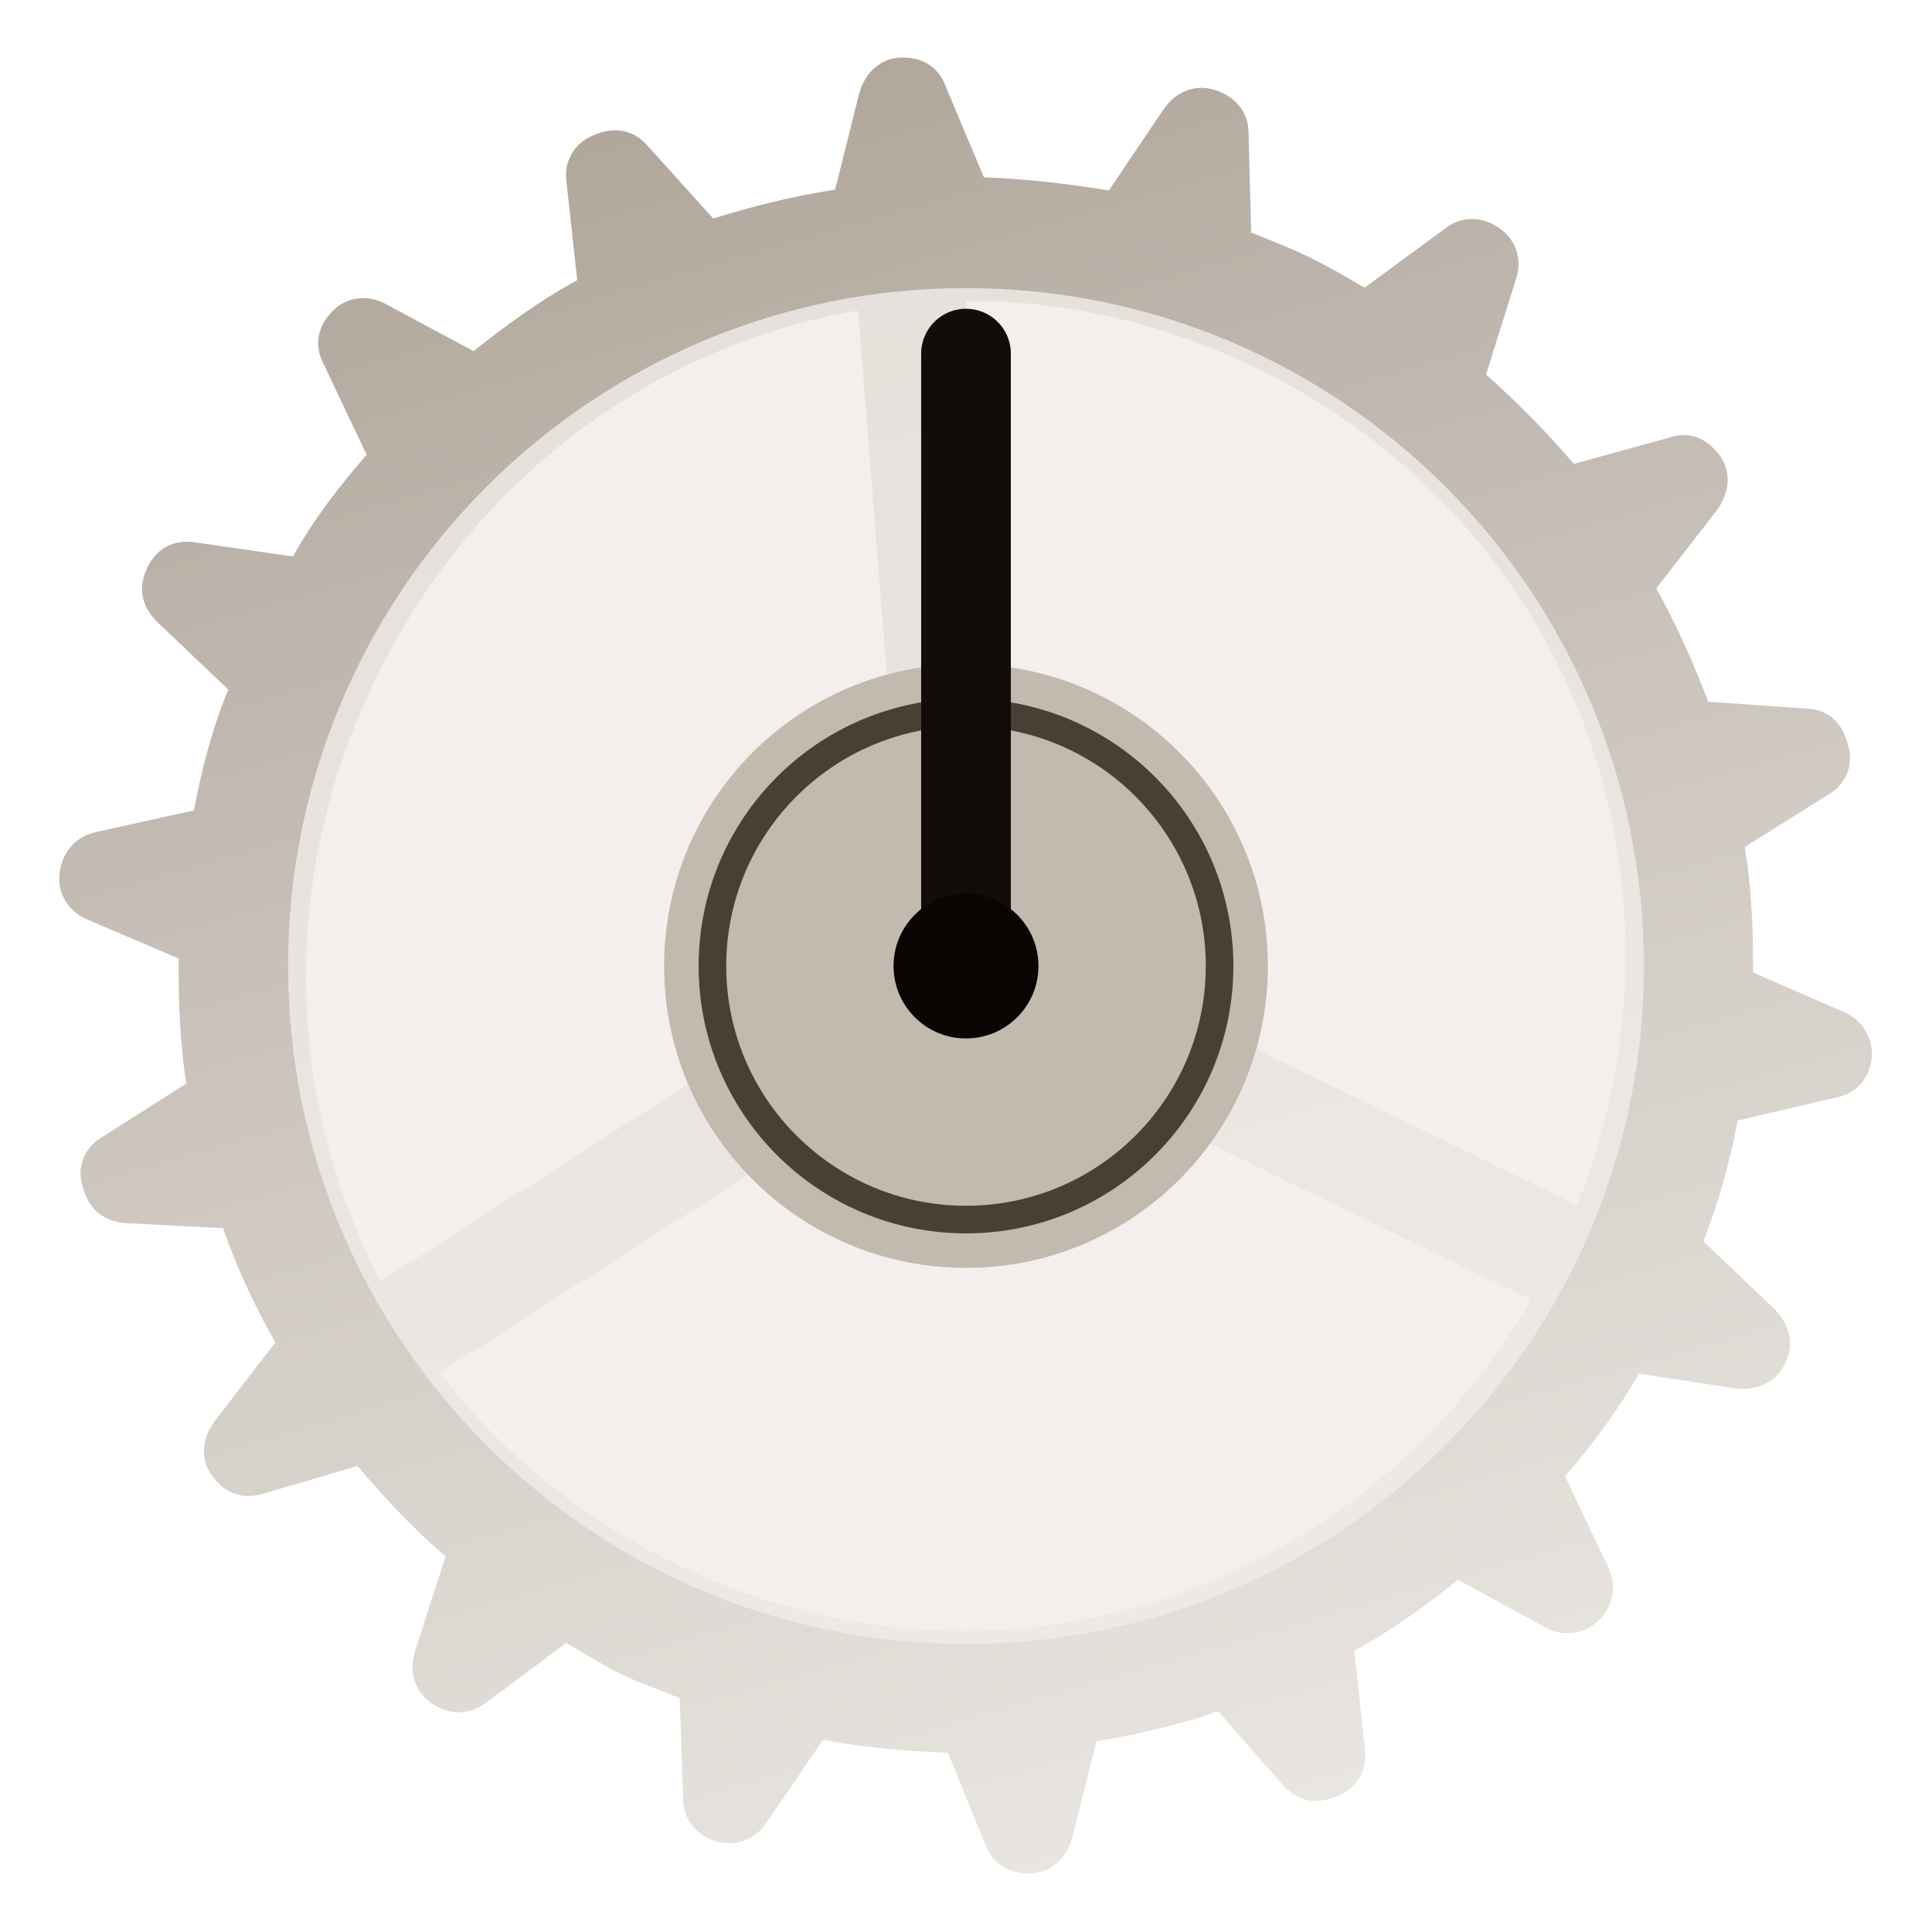
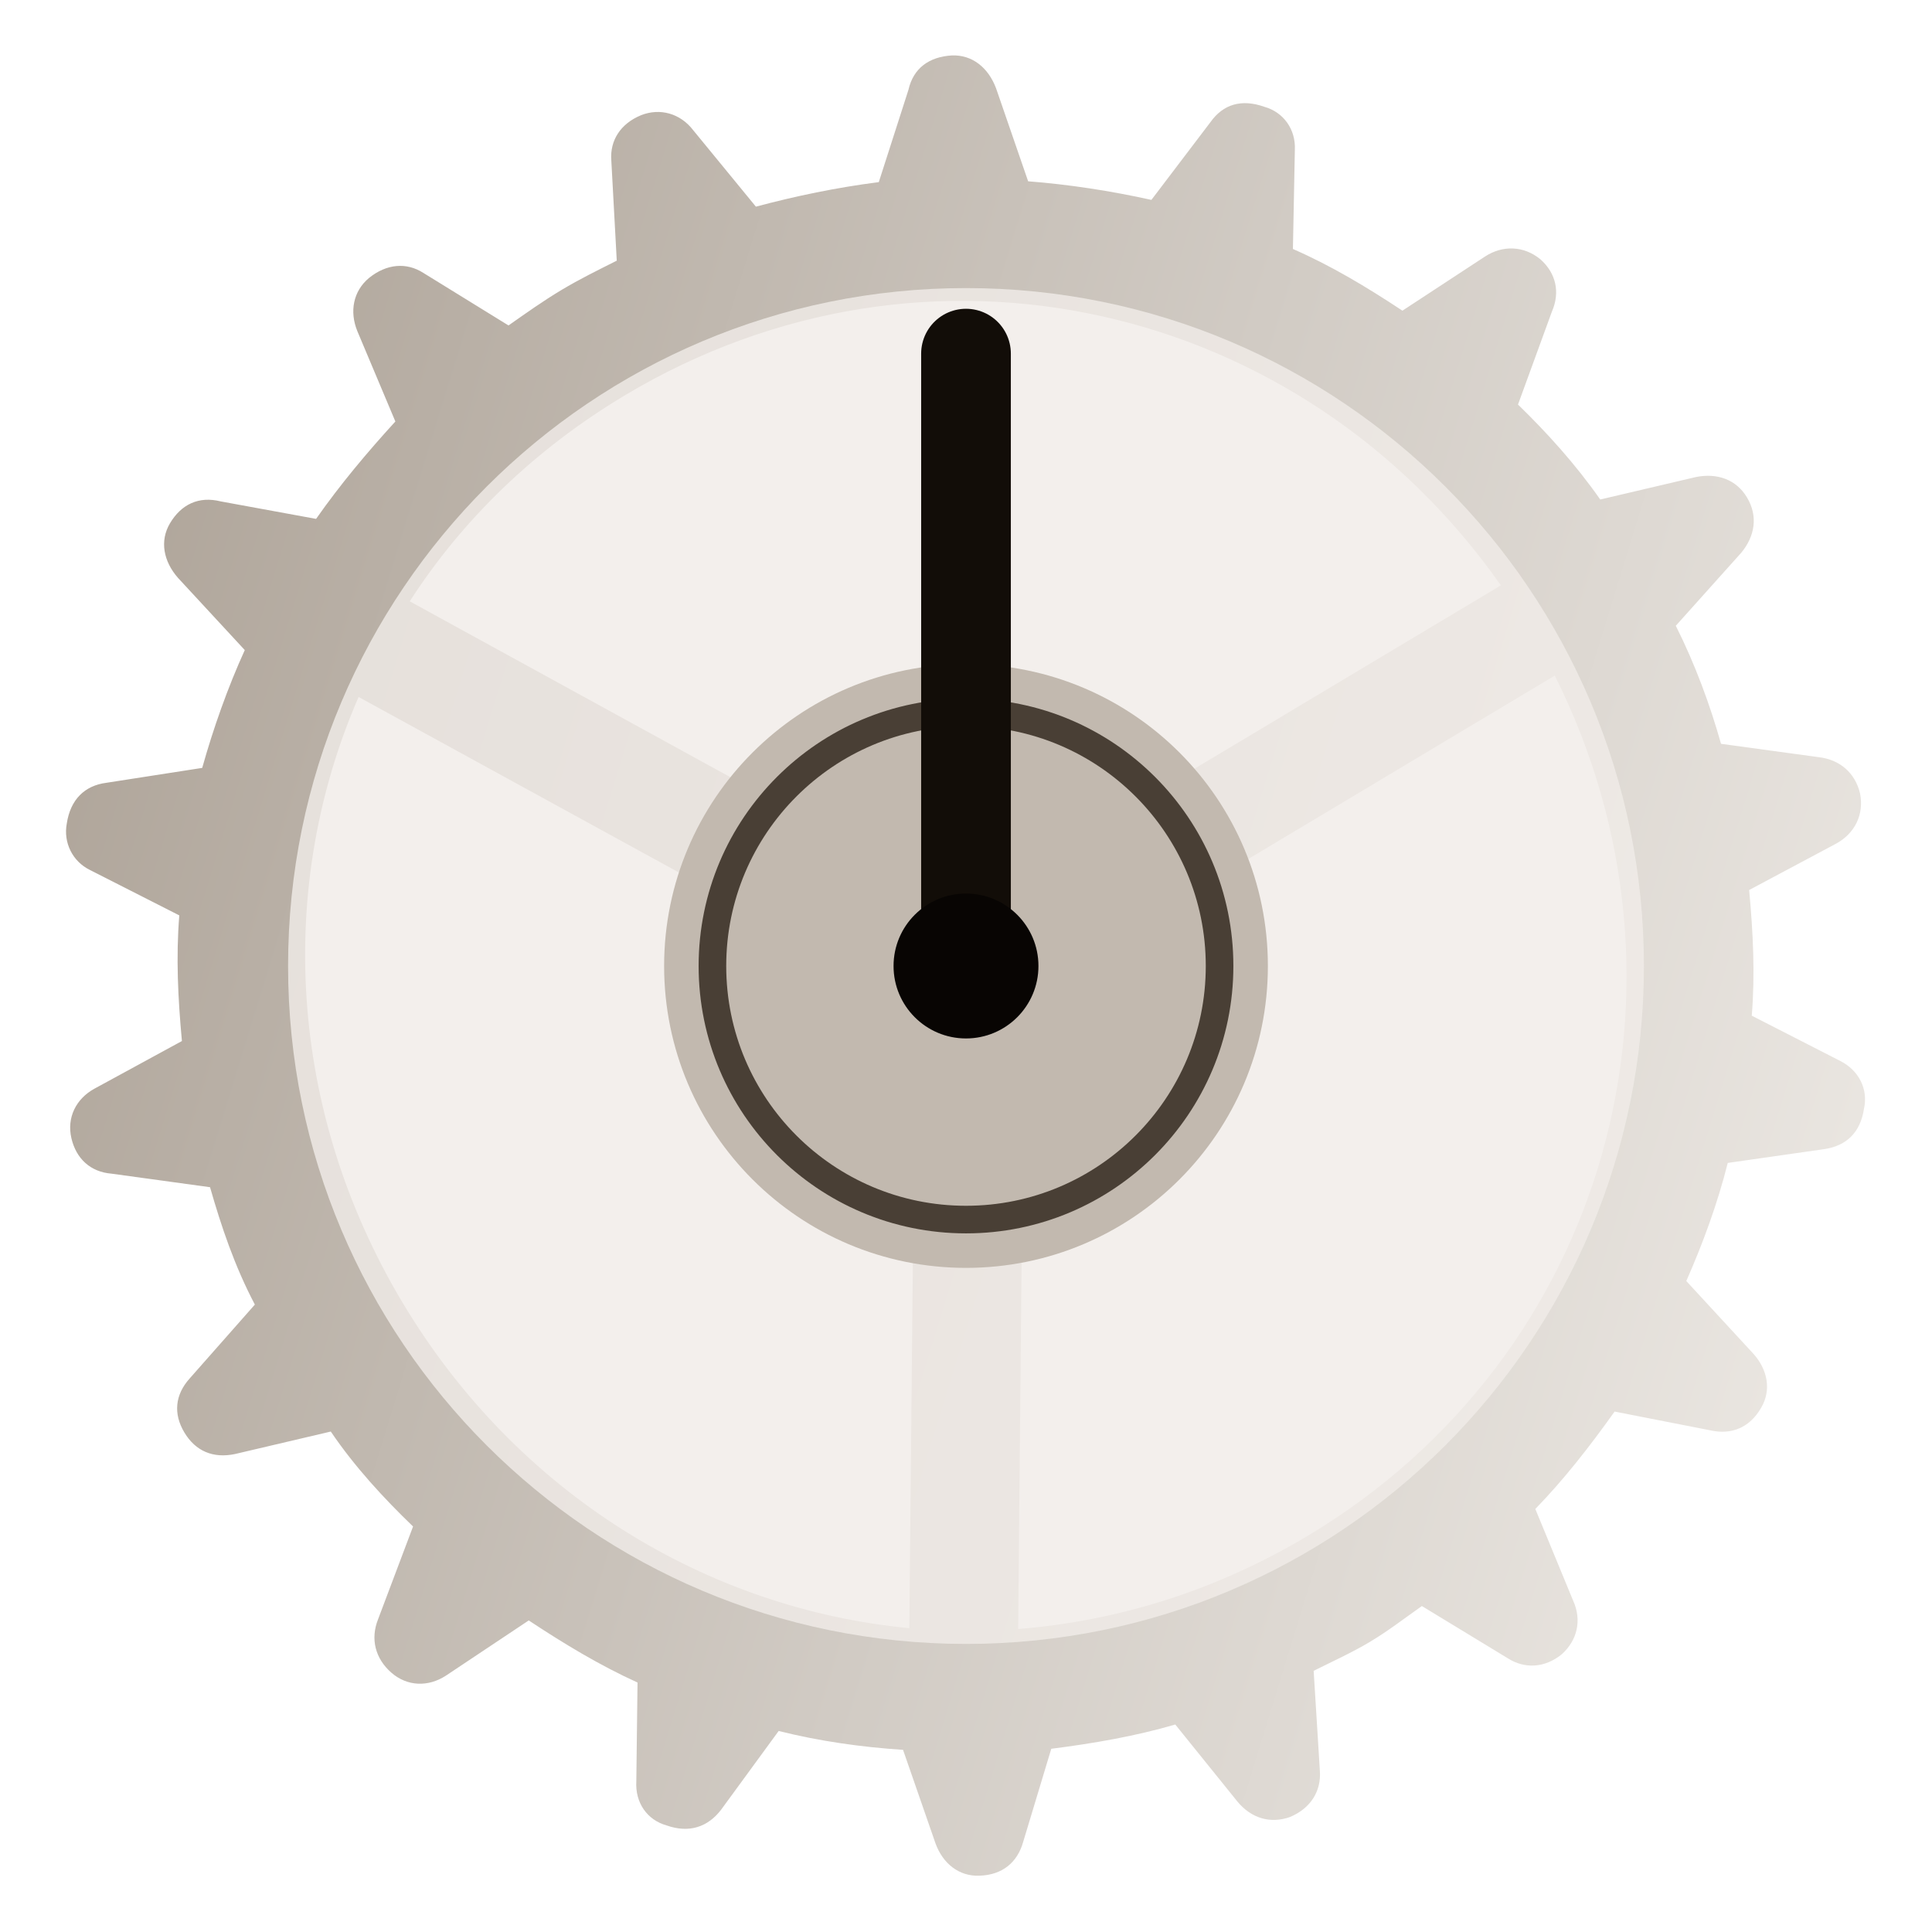
<svg xmlns="http://www.w3.org/2000/svg" width="46" height="46" viewBox="0 0 56 56" version="1.1" id="svg9">
  <defs id="defs5">
-     <linearGradient id="gearKnobBody" x1="10" y1="8" x2="46" y2="48" gradientUnits="userSpaceOnUse">
+     <linearGradient id="gearKnobBody" x1="10" y1="8" x2="46" y2="48" gradientUnits="userSpaceOnUse" gradientTransform="rotate(-30.9,27.98604,27.99003)">
      <stop offset="0" stop-color="#b0a69b" id="stop1" />
      <stop offset="0.55" stop-color="#d1cbc4" id="stop2" />
      <stop offset="1" stop-color="#eae6e1" id="stop3" />
    </linearGradient>
  </defs>
-   <path fill="url(#gearKnobBody)" transform="rotate(25.9 28 28)" d="M 28 50.828 C 28.609 50.828 29.172 50.758 29.805 50.711 L 31.164 53.289 C 31.422 53.805 31.938 54.086 32.57 53.992 C 33.156 53.875 33.578 53.453 33.648 52.82 L 34.07 49.984 C 35.219 49.68 36.367 49.234 37.492 48.742 L 39.602 50.641 C 40.047 51.062 40.609 51.156 41.195 50.828 C 41.711 50.547 41.922 49.984 41.805 49.375 L 41.219 46.562 C 42.18 45.883 43.141 45.109 44.008 44.242 L 46.633 45.344 C 47.219 45.578 47.758 45.461 48.203 44.922 C 48.602 44.5 48.648 43.891 48.321 43.375 L 46.797 40.938 C 47.5 39.953 48.063 38.898 48.602 37.773 L 51.461 37.914 C 52.07 37.938 52.586 37.609 52.797 37.023 C 52.984 36.438 52.797 35.875 52.304 35.5 L 50.078 33.719 C 50.383 32.594 50.617 31.375 50.711 30.109 L 53.43 29.266 C 54.016 29.055 54.391 28.609 54.391 27.977 C 54.391 27.367 54.016 26.922 53.43 26.711 L 50.711 25.844 C 50.617 24.578 50.383 23.406 50.078 22.258 L 52.304 20.453 C 52.797 20.102 52.984 19.562 52.797 18.977 C 52.586 18.391 52.07 18.062 51.461 18.086 L 48.602 18.203 C 48.063 17.078 47.5 16.023 46.797 15.039 L 48.321 12.602 C 48.648 12.109 48.602 11.5 48.203 11.078 C 47.758 10.539 47.219 10.398 46.633 10.656 L 44.008 11.711 C 43.141 10.891 42.18 10.094 41.219 9.414 L 41.805 6.625 C 41.922 5.992 41.711 5.43 41.195 5.148 C 40.609 4.844 40.047 4.891 39.602 5.359 L 37.492 7.211 C 36.367 6.719 35.219 6.32 34.07 5.992 L 33.648 3.156 C 33.578 2.547 33.156 2.102 32.57 2.008 C 31.938 1.914 31.422 2.172 31.164 2.688 L 29.805 5.266 C 29.172 5.219 28.609 5.172 28 5.172 C 27.367 5.172 26.805 5.219 26.148 5.266 L 24.813 2.688 C 24.555 2.172 24.039 1.914 23.383 2.008 C 22.797 2.102 22.398 2.547 22.305 3.156 L 21.906 5.969 C 20.734 6.32 19.586 6.719 18.484 7.211 L 16.375 5.359 C 15.906 4.891 15.344 4.844 14.781 5.148 C 14.266 5.43 14.055 5.992 14.172 6.625 L 14.758 9.414 C 13.774 10.094 12.813 10.891 11.945 11.711 L 9.344 10.656 C 8.758 10.398 8.195 10.539 7.75 11.078 C 7.375 11.5 7.328 12.109 7.633 12.578 L 9.18 15.039 C 8.477 16.023 7.914 17.078 7.375 18.203 L 4.492 18.086 C 3.883 18.062 3.367 18.391 3.18 18.977 C 2.992 19.562 3.156 20.102 3.648 20.453 L 5.899 22.258 C 5.594 23.406 5.336 24.578 5.266 25.844 L 2.547 26.711 C 1.938 26.898 1.609 27.344 1.609 27.977 C 1.609 28.609 1.938 29.055 2.547 29.266 L 5.266 30.133 C 5.336 31.375 5.594 32.594 5.899 33.719 L 3.648 35.5 C 3.156 35.875 2.992 36.438 3.18 37.023 C 3.367 37.609 3.883 37.938 4.492 37.914 L 7.375 37.773 C 7.914 38.898 8.477 39.953 9.156 40.938 L 7.656 43.375 C 7.305 43.891 7.352 44.5 7.75 44.922 C 8.195 45.461 8.758 45.578 9.344 45.344 L 11.945 44.242 C 12.813 45.109 13.774 45.883 14.758 46.562 L 14.172 49.375 C 14.055 49.984 14.266 50.547 14.781 50.828 C 15.367 51.156 15.93 51.062 16.375 50.641 L 18.461 48.742 C 19.586 49.234 20.734 49.68 21.906 49.984 L 22.305 52.82 C 22.398 53.453 22.797 53.875 23.383 53.992 C 24.039 54.086 24.555 53.805 24.813 53.289 L 26.148 50.711 C 26.781 50.758 27.367 50.828 28 50.828 Z M 33.883 26.5 C 32.781 23.547 30.625 21.93 27.93 21.93 C 27.531 21.93 27.063 21.977 26.313 22.141 L 19.586 10.656 C 22.094 9.414 24.953 8.734 28 8.734 C 38.219 8.734 46.234 16.492 46.961 26.5 Z M 8.969 28 C 8.969 21.484 12.039 15.742 16.891 12.274 L 23.664 23.828 C 22.398 25.141 21.813 26.57 21.813 28.094 C 21.813 29.57 22.375 30.93 23.664 32.289 L 16.727 43.633 C 11.992 40.141 8.969 34.469 8.969 28 Z M 25.117 28.07 C 25.117 26.477 26.477 25.234 27.977 25.234 C 29.57 25.234 30.883 26.477 30.883 28.07 C 30.883 29.641 29.57 30.93 27.977 30.93 C 26.477 30.93 25.117 29.641 25.117 28.07 Z M 28 47.266 C 24.883 47.266 21.977 46.539 19.422 45.273 L 26.313 34 C 27.039 34.188 27.531 34.234 27.93 34.234 C 30.648 34.234 32.805 32.57 33.883 29.547 L 46.961 29.547 C 46.211 39.508 38.195 47.266 28 47.266 Z" id="path5" />
+   <path fill="url(#gearKnobBody)" d="m 39.726,47.579 c 0.523,-0.313 0.969,-0.662 1.488,-1.027 l 2.49,1.514 c 0.486,0.31 1.073,0.287 1.568,-0.119 0.443,-0.401 0.588,-0.98 0.323,-1.559 L 44.502,43.738 c 0.829,-0.851 1.586,-1.823 2.298,-2.823 l 2.785,0.546 c 0.599,0.133 1.13,-0.075 1.464,-0.658 0.298,-0.506 0.19,-1.097 -0.223,-1.56 L 48.878,37.131 c 0.475,-1.077 0.903,-2.234 1.202,-3.423 l 2.818,-0.403 c 0.623,-0.1 1.026,-0.477 1.131,-1.169 0.125,-0.567 -0.148,-1.113 -0.694,-1.387 l -2.559,-1.309 c 0.098,-1.206 0.039,-2.4 -0.076,-3.642 l 2.526,-1.348 c 0.535,-0.293 0.809,-0.839 0.689,-1.45 C 53.774,22.401 53.325,22.014 52.71,21.946 L 49.885,21.56 C 49.568,20.438 49.143,19.273 48.574,18.138 l 1.9,-2.12 c 0.395,-0.482 0.488,-1.057 0.163,-1.6 -0.313,-0.523 -0.863,-0.712 -1.475,-0.592 l -2.778,0.652 c -0.73,-1.038 -1.533,-1.923 -2.384,-2.752 L 44.982,9.034 C 45.224,8.48 45.108,7.921 44.647,7.514 44.164,7.12 43.554,7.103 43.043,7.436 L 40.65,9.005 C 39.609,8.317 38.585,7.701 37.476,7.217 l 0.056,-2.874 C 37.56,3.753 37.207,3.253 36.649,3.096 35.99,2.862 35.455,3.018 35.085,3.541 L 33.374,5.794 C 32.208,5.535 30.975,5.345 29.801,5.255 L 28.872,2.561 C 28.647,1.958 28.177,1.583 27.59,1.607 26.931,1.646 26.473,1.976 26.331,2.606 L 25.472,5.279 C 24.254,5.434 23.064,5.682 21.91,5.99 L 20.092,3.773 c -0.373,-0.487 -0.964,-0.652 -1.515,-0.432 -0.591,0.245 -0.901,0.731 -0.858,1.305 l 0.158,2.91 c -0.567,0.285 -1.074,0.533 -1.597,0.846 -0.543,0.325 -1.002,0.654 -1.541,1.031 L 12.269,7.909 C 11.783,7.599 11.208,7.642 10.693,8.059 10.239,8.441 10.125,9.028 10.358,9.599 l 1.102,2.618 c -0.825,0.903 -1.606,1.835 -2.298,2.823 L 6.401,14.534 c -0.643,-0.162 -1.15,0.087 -1.476,0.637 -0.298,0.506 -0.19,1.097 0.235,1.58 l 1.935,2.092 c -0.496,1.089 -0.911,2.266 -1.234,3.415 l -2.774,0.431 c -0.635,0.08 -1.046,0.489 -1.151,1.18 -0.105,0.555 0.168,1.102 0.67,1.347 l 2.591,1.317 c -0.098,1.206 -0.039,2.4 0.076,3.642 l -2.534,1.38 c -0.535,0.293 -0.809,0.839 -0.669,1.438 0.14,0.599 0.558,0.977 1.161,1.026 l 2.857,0.393 c 0.328,1.142 0.709,2.28 1.299,3.402 l -1.888,2.14 c -0.427,0.474 -0.48,1.024 -0.155,1.567 0.325,0.543 0.835,0.757 1.466,0.625 l 2.778,-0.652 c 0.698,1.03 1.545,1.943 2.385,2.752 L 10.96,46.932 c -0.23,0.575 -0.082,1.141 0.38,1.548 0.462,0.406 1.073,0.423 1.584,0.09 l 2.402,-1.601 c 1.04,0.688 2.065,1.305 3.153,1.8 l -0.035,2.862 c -0.037,0.623 0.316,1.122 0.875,1.279 0.659,0.234 1.202,0.045 1.584,-0.456 l 1.667,-2.281 c 1.19,0.299 2.411,0.469 3.605,0.547 l 0.942,2.714 c 0.212,0.583 0.682,0.957 1.269,0.934 0.671,-0.019 1.106,-0.389 1.271,-0.979 l 0.815,-2.7 c 1.218,-0.155 2.432,-0.363 3.594,-0.703 l 1.798,2.229 c 0.406,0.495 0.964,0.652 1.527,0.452 0.611,-0.257 0.909,-0.763 0.866,-1.338 L 38.077,48.43 c 0.567,-0.285 1.106,-0.525 1.649,-0.85 z M 32.281,23.683 c -2.462,-1.968 -5.142,-2.249 -7.455,-0.864 -0.342,0.205 -0.72,0.486 -1.279,1.011 L 11.877,17.43 c 1.514,-2.354 3.618,-4.405 6.233,-5.97 8.768,-5.248 19.63,-2.707 25.393,5.507 z M 11.673,37.765 C 8.327,32.174 8.013,25.67 10.394,20.202 l 11.746,6.436 c -0.412,1.776 -0.18,3.304 0.602,4.611 0.758,1.267 1.939,2.145 3.743,2.649 l -0.127,13.296 C 20.502,46.63 14.995,43.315 11.673,37.765 Z m 13.892,-8.233 c -0.818,-1.367 -0.29,-3.131 0.997,-3.902 1.368,-0.818 3.132,-0.427 3.95,0.941 0.806,1.347 0.342,3.128 -1.025,3.946 -1.287,0.77 -3.116,0.362 -3.922,-0.985 z m 12.331,14.99 c -2.675,1.601 -5.542,2.47 -8.384,2.696 l 0.123,-13.212 c 0.72,-0.212 1.166,-0.425 1.508,-0.629 2.333,-1.396 3.328,-3.931 2.701,-7.079 l 11.222,-6.716 c 4.472,8.932 1.578,19.705 -7.171,24.941 z" id="path5" style="fill:url(#gearKnobBody)" />
  <circle cx="28" cy="28" fill="#f0ece8" opacity="0.82" id="circle5" r="19.65" />
  <circle cx="28" cy="28" r="8.75" fill="#c2b9af" id="circle6" />
  <circle cx="28" cy="28" r="7.35" fill="none" stroke="#493f35" stroke-width="0.8" id="circle7" />
  <line x1="28" y1="28" x2="28" y2="10.25" stroke="#120d08" stroke-width="2.6" stroke-linecap="round" id="line7" />
  <circle cx="28" cy="28" r="2.1" fill="#080503" id="circle9" />
</svg>
